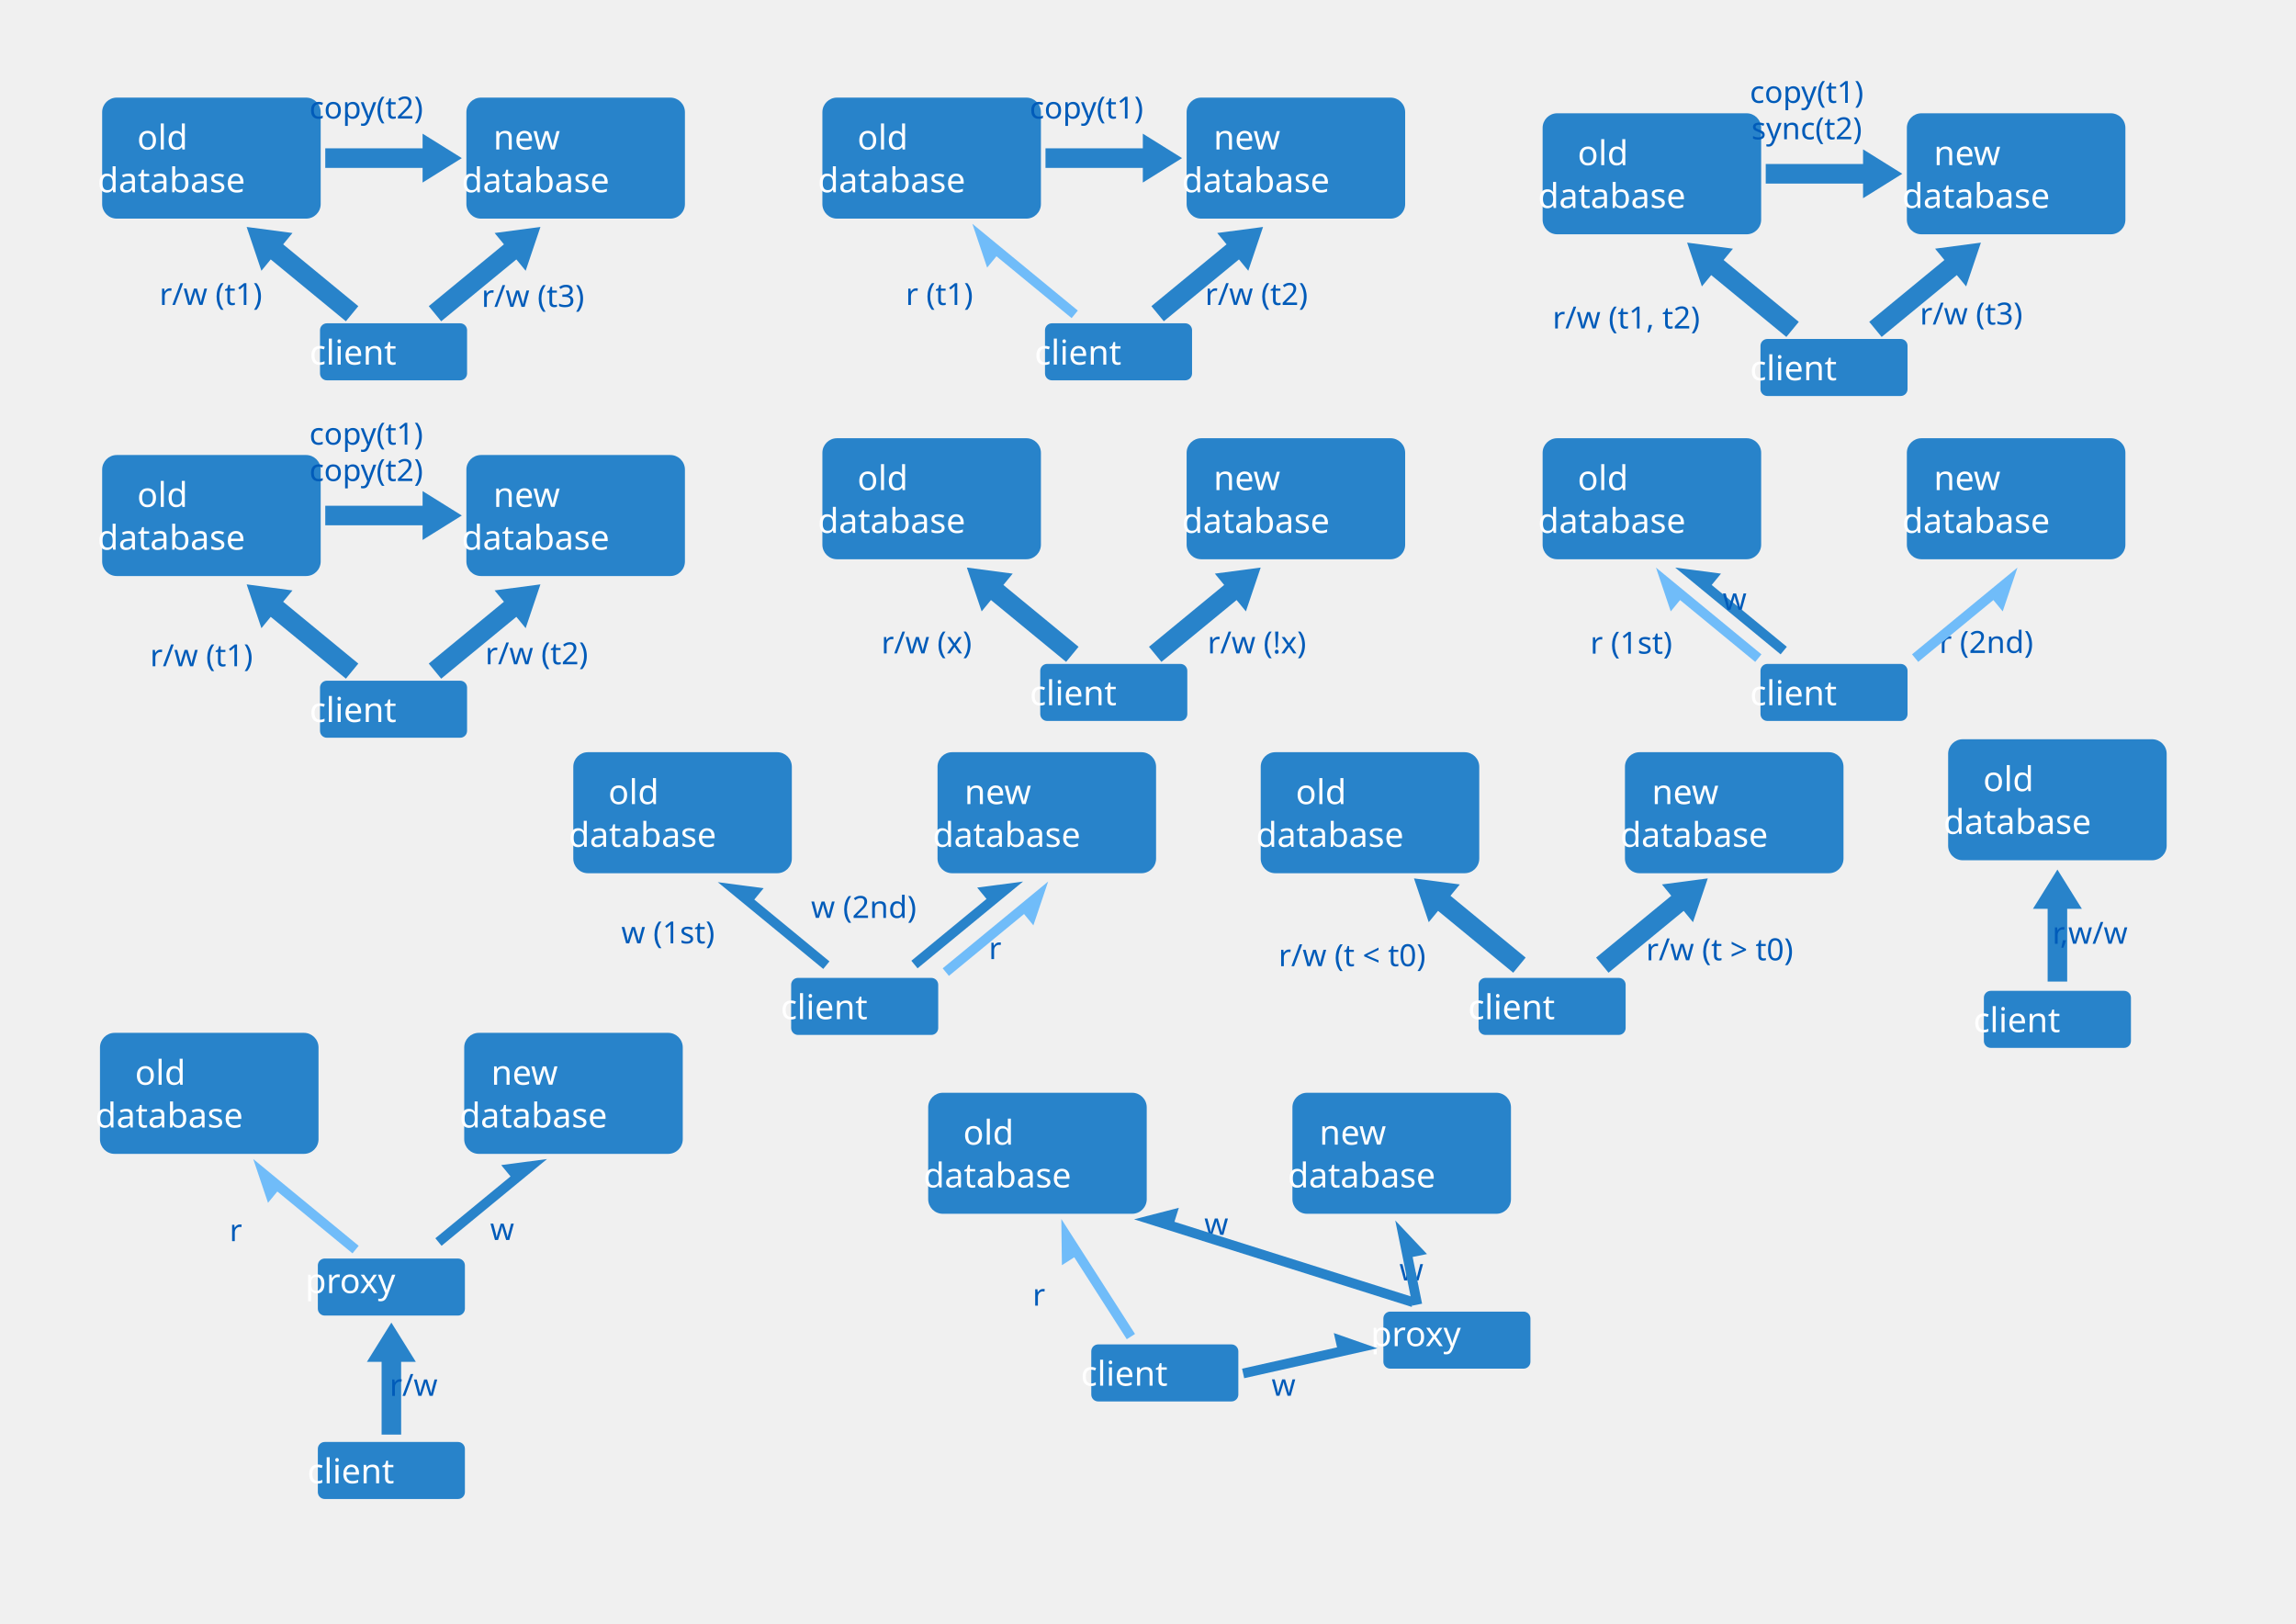
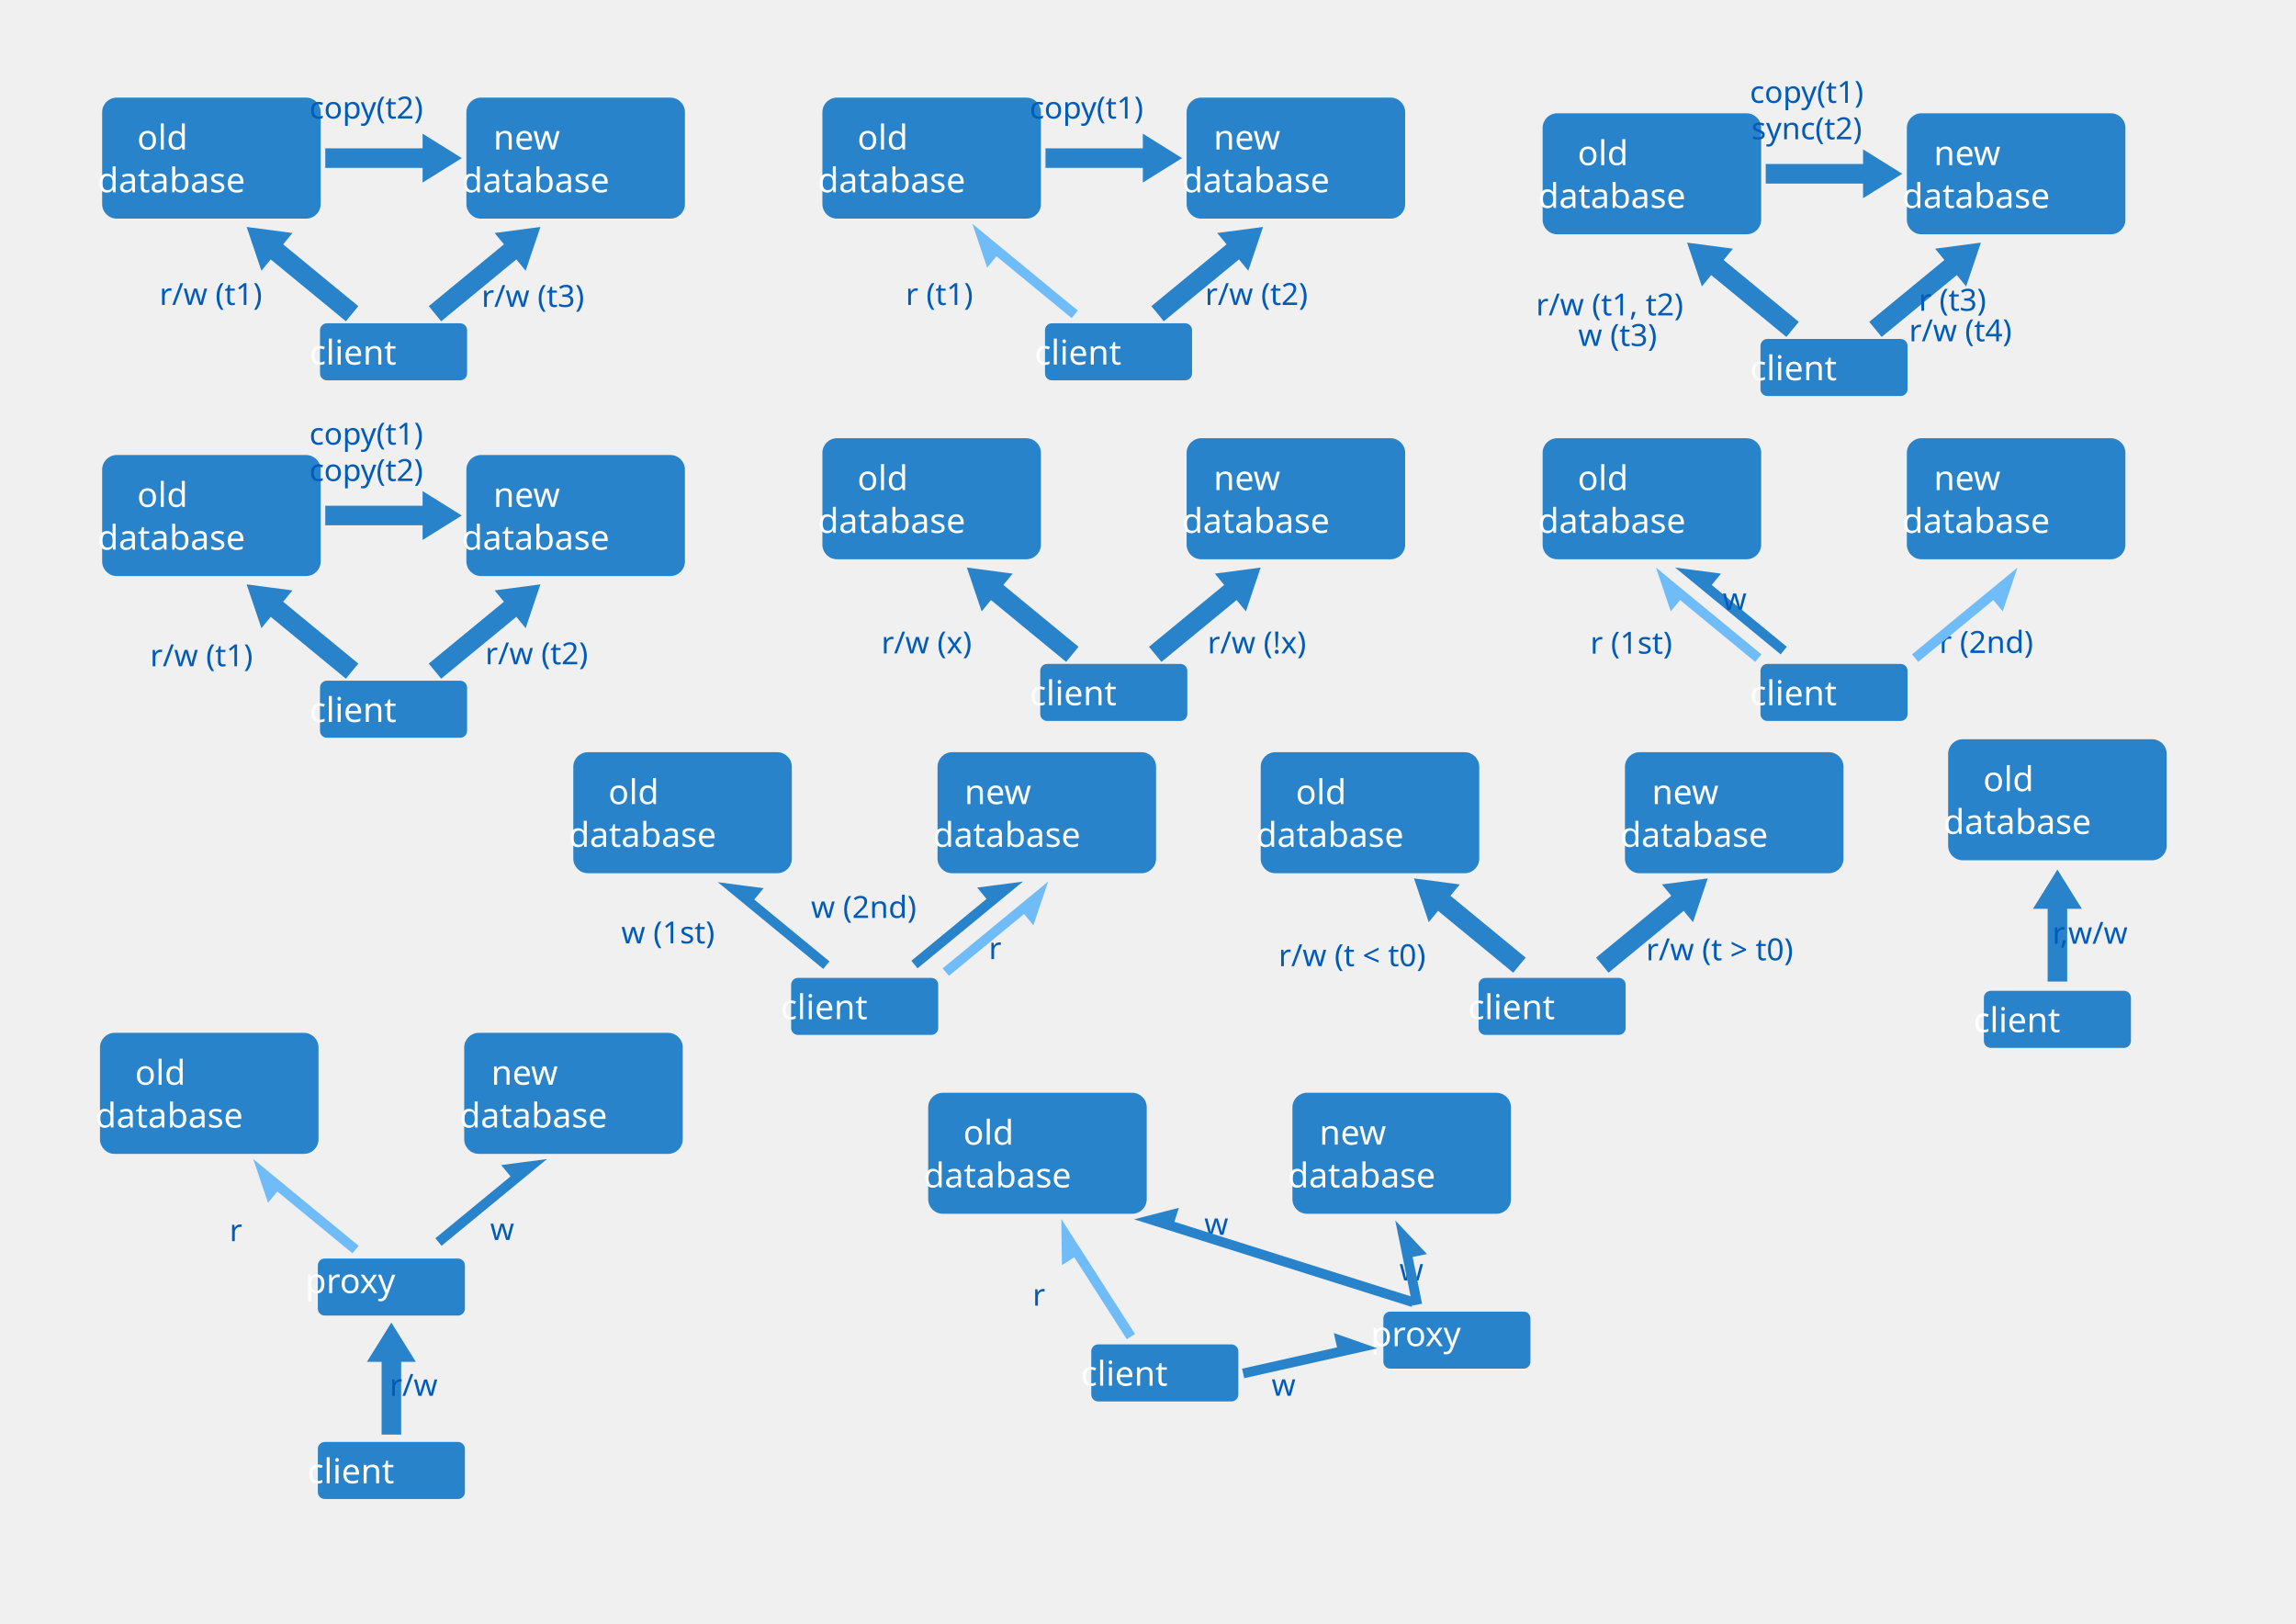
<svg xmlns="http://www.w3.org/2000/svg" width="1052.362" height="744.094" id="svg2" version="1.1">
  <defs id="defs4" />
  <g id="layer1" transform="translate(0,-308.2677)">
    <g id="g4498" transform="translate(24.53184,327.4639)">
      <g transform="matrix(0.560227,0,0,0.560227,-5.439779,-102.2418)" id="g3761">
        <rect style="fill:#2883ca;fill-opacity:1;stroke:none" id="rect2985" width="178.797" height="98.995" x="49.497" y="228.078" ry="11.948" />
        <text xml:space="preserve" style="font-size:28px;font-style:normal;font-variant:normal;font-weight:normal;font-stretch:normal;text-align:center;line-height:125%;letter-spacing:0px;word-spacing:0px;writing-mode:lr-tb;text-anchor:middle;fill:#ffffff;fill-opacity:1;stroke:none;font-family:Sans;-inkscape-font-specification:Sans" x="138.869" y="270.514" id="text3755">
          <tspan id="tspan3757" x="138.869" y="270.514">old</tspan>
          <tspan x="138.869" y="305.514" id="tspan3759">database</tspan>
        </text>
      </g>
      <g transform="matrix(0.560227,0,0,0.560227,161.5051,-102.2418)" id="g3767">
        <rect ry="11.948" y="228.078" x="49.497" height="98.995" width="178.797" id="rect3769" style="fill:#2883ca;fill-opacity:1;stroke:none" />
        <text id="text3771" y="270.514" x="138.869" style="font-size:28px;font-style:normal;font-variant:normal;font-weight:normal;font-stretch:normal;text-align:center;line-height:125%;letter-spacing:0px;word-spacing:0px;writing-mode:lr-tb;text-anchor:middle;fill:#ffffff;fill-opacity:1;stroke:none;font-family:Sans;-inkscape-font-specification:Sans" xml:space="preserve">
          <tspan y="270.514" x="138.869" id="tspan3773">new</tspan>
          <tspan id="tspan3775" y="305.514" x="138.869">database</tspan>
        </text>
      </g>
      <path id="path3777" d="m 124.55,48.781 44.611,0 0,-6.723 17.98,11.205 -17.98,11.205 0,-6.723 -44.611,0 z" style="fill:#2883ca;fill-opacity:1;stroke:none" />
      <g transform="matrix(0.560227,0,0,0.560227,78.03265,-11.55035)" id="g3876">
        <rect ry="5.631" y="250.809" x="78.738" height="46.655" width="120.316" id="rect3878" style="fill:#2883ca;fill-opacity:1;stroke:none" />
        <text id="text3880" y="284.575" x="138.465" style="font-size:28px;font-style:normal;font-variant:normal;font-weight:normal;font-stretch:normal;text-align:center;line-height:125%;letter-spacing:0px;word-spacing:0px;writing-mode:lr-tb;text-anchor:middle;fill:#ffffff;fill-opacity:1;stroke:none;font-family:Sans;-inkscape-font-specification:Sans" xml:space="preserve">
          <tspan id="tspan3882" y="284.575" x="138.465">client</tspan>
        </text>
      </g>
      <path style="fill:#2883ca;fill-opacity:1;stroke:none" d="m 134.008,128.036 -34.452,-28.341 -4.271,5.192 -6.768,-20.076 21.004,2.77 -4.271,5.192 34.452,28.341 z" id="path3884" />
      <path id="path3886" d="m 177.684,128.036 34.452,-28.341 4.271,5.192 6.768,-20.076 -21.004,2.77 4.271,5.192 -34.452,28.341 z" style="fill:#2883ca;fill-opacity:1;stroke:none" />
      <text xml:space="preserve" style="font-size:14px;font-style:normal;font-variant:normal;font-weight:normal;font-stretch:normal;text-align:center;line-height:125%;letter-spacing:0px;word-spacing:0px;writing-mode:lr-tb;text-anchor:middle;fill:#005bb9;fill-opacity:1;stroke:none;font-family:Sans;-inkscape-font-specification:Sans" x="84.83" y="120.556" id="text3888">
        <tspan id="tspan3890" x="84.83" y="120.556">r/w (t1)</tspan>
      </text>
      <text id="text3892" y="121.453" x="232.466" style="font-size:14px;font-style:normal;font-variant:normal;font-weight:normal;font-stretch:normal;text-align:center;line-height:125%;letter-spacing:0px;word-spacing:0px;writing-mode:lr-tb;text-anchor:middle;fill:#005bb9;fill-opacity:1;stroke:none;font-family:Sans;-inkscape-font-specification:Sans" xml:space="preserve">
        <tspan y="121.453" x="232.466" id="tspan3894">r/w (t3)</tspan>
      </text>
      <text id="text3896" y="35.131" x="156.065" style="font-size:14px;font-style:normal;font-variant:normal;font-weight:normal;font-stretch:normal;text-align:center;line-height:125%;letter-spacing:0px;word-spacing:0px;writing-mode:lr-tb;text-anchor:middle;fill:#005bb9;fill-opacity:1;stroke:none;font-family:Sans;-inkscape-font-specification:Sans" xml:space="preserve">
        <tspan y="35.131" x="156.065" id="tspan3898">copy(t2)</tspan>
      </text>
    </g>
    <g id="g4548" transform="translate(684.7653,155.7995)">
      <g id="g3926" transform="matrix(0.560227,0,0,0.560227,-5.439779,76.60418)">
        <rect ry="11.948" y="228.078" x="49.497" height="98.995" width="178.797" id="rect3928" style="fill:#2883ca;fill-opacity:1;stroke:none" />
        <text id="text3930" y="270.514" x="138.869" style="font-size:28px;font-style:normal;font-variant:normal;font-weight:normal;font-stretch:normal;text-align:center;line-height:125%;letter-spacing:0px;word-spacing:0px;writing-mode:lr-tb;text-anchor:middle;fill:#ffffff;fill-opacity:1;stroke:none;font-family:Sans;-inkscape-font-specification:Sans" xml:space="preserve">
          <tspan y="270.514" x="138.869" id="tspan3932">old</tspan>
          <tspan id="tspan3934" y="305.514" x="138.869">database</tspan>
        </text>
      </g>
      <g id="g3936" transform="matrix(0.560227,0,0,0.560227,161.5051,76.60418)">
        <rect style="fill:#2883ca;fill-opacity:1;stroke:none" id="rect3938" width="178.797" height="98.995" x="49.497" y="228.078" ry="11.948" />
        <text xml:space="preserve" style="font-size:28px;font-style:normal;font-variant:normal;font-weight:normal;font-stretch:normal;text-align:center;line-height:125%;letter-spacing:0px;word-spacing:0px;writing-mode:lr-tb;text-anchor:middle;fill:#ffffff;fill-opacity:1;stroke:none;font-family:Sans;-inkscape-font-specification:Sans" x="138.869" y="270.514" id="text3940">
          <tspan id="tspan3942" x="138.869" y="270.514">new</tspan>
          <tspan x="138.869" y="305.514" id="tspan3944">database</tspan>
        </text>
      </g>
      <path style="fill:#2883ca;fill-opacity:1;stroke:none" d="m 124.55,227.627 44.611,0 0,-6.723 17.98,11.205 -17.98,11.205 0,-6.723 -44.611,0 z" id="path3946" />
      <g id="g3948" transform="matrix(0.560227,0,0,0.560227,78.03265,167.2956)">
        <rect style="fill:#2883ca;fill-opacity:1;stroke:none" id="rect3950" width="120.316" height="46.655" x="78.738" y="250.809" ry="5.631" />
        <text xml:space="preserve" style="font-size:28px;font-style:normal;font-variant:normal;font-weight:normal;font-stretch:normal;text-align:center;line-height:125%;letter-spacing:0px;word-spacing:0px;writing-mode:lr-tb;text-anchor:middle;fill:#ffffff;fill-opacity:1;stroke:none;font-family:Sans;-inkscape-font-specification:Sans" x="138.465" y="284.575" id="text3952">
          <tspan x="138.465" y="284.575" id="tspan3954">client</tspan>
        </text>
      </g>
      <path id="path3956" d="m 134.008,306.882 -34.452,-28.341 -4.271,5.192 -6.768,-20.076 21.004,2.77 -4.271,5.192 34.452,28.341 z" style="fill:#2883ca;fill-opacity:1;stroke:none" />
      <path style="fill:#2883ca;fill-opacity:1;stroke:none" d="m 177.684,306.882 34.452,-28.341 4.271,5.192 6.768,-20.076 -21.004,2.77 4.271,5.192 -34.452,28.341 z" id="path3958" />
-       <text id="text3960" y="302.99" x="73.365" style="font-size:14px;font-style:normal;font-variant:normal;font-weight:normal;font-stretch:normal;text-align:center;line-height:125%;letter-spacing:0px;word-spacing:0px;writing-mode:lr-tb;text-anchor:middle;fill:#005bb9;fill-opacity:1;stroke:none;font-family:Sans;-inkscape-font-specification:Sans" xml:space="preserve">
-         <tspan y="302.99" x="73.365" id="tspan3962">r/w (t1, t2)</tspan>
-       </text>
-       <text xml:space="preserve" style="font-size:14px;font-style:normal;font-variant:normal;font-weight:normal;font-stretch:normal;text-align:center;line-height:125%;letter-spacing:0px;word-spacing:0px;writing-mode:lr-tb;text-anchor:middle;fill:#005bb9;fill-opacity:1;stroke:none;font-family:Sans;-inkscape-font-specification:Sans" x="231.48" y="301.196" id="text3964">
-         <tspan id="tspan3966" x="231.48" y="301.196">r/w (t3)</tspan>
+       <text id="text3960" y="297.022" x="69.387" style="font-size:14px;font-style:normal;font-variant:normal;font-weight:normal;font-stretch:normal;text-align:center;line-height:100%;letter-spacing:0px;word-spacing:0px;writing-mode:lr-tb;text-anchor:middle;fill:#005bb9;fill-opacity:1;stroke:none;font-family:Sans;-inkscape-font-specification:Sans" xml:space="preserve">
+         <tspan y="297.022" x="69.387" id="tspan3962">r/w (t1, t2)</tspan>
+         <tspan y="311.022" x="69.387" id="tspan3248">w (t3)</tspan>
+       </text>
+       <text xml:space="preserve" style="font-size:14px;font-style:normal;font-variant:normal;font-weight:normal;font-stretch:normal;text-align:center;line-height:100%;letter-spacing:0px;word-spacing:0px;writing-mode:lr-tb;text-anchor:middle;fill:#005bb9;fill-opacity:1;stroke:none;font-family:Sans;-inkscape-font-specification:Sans" x="226.52" y="294.885" id="text3964">
+         <tspan id="tspan3966" x="226.52" y="294.885">r (t3)</tspan>
+         <tspan x="226.52" y="308.885" id="tspan3250">r/w (t4)</tspan>
      </text>
      <text xml:space="preserve" style="font-size:14px;font-style:normal;font-variant:normal;font-weight:normal;font-stretch:normal;text-align:center;line-height:125%;letter-spacing:0px;word-spacing:0px;writing-mode:lr-tb;text-anchor:middle;fill:#005bb9;fill-opacity:1;stroke:none;font-family:Sans;-inkscape-font-specification:Sans" x="156.065" y="199.613" id="text3968">
        <tspan id="tspan3970" x="156.065" y="199.613">copy(t1)</tspan>
      </text>
      <text id="text3972" y="216.293" x="156.065" style="font-size:14px;font-style:normal;font-variant:normal;font-weight:normal;font-stretch:normal;text-align:center;line-height:125%;letter-spacing:0px;word-spacing:0px;writing-mode:lr-tb;text-anchor:middle;fill:#005bb9;fill-opacity:1;stroke:none;font-family:Sans;-inkscape-font-specification:Sans" xml:space="preserve">
        <tspan y="216.293" x="156.065" id="tspan3974">sync(t2)</tspan>
      </text>
    </g>
    <g id="g4575" transform="translate(-321.1135,312.4088)">
      <g transform="matrix(0.560227,0,0,0.560227,340.2056,76.60418)" id="g3976">
        <rect style="fill:#2883ca;fill-opacity:1;stroke:none" id="rect3978" width="178.797" height="98.995" x="49.497" y="228.078" ry="11.948" />
        <text xml:space="preserve" style="font-size:28px;font-style:normal;font-variant:normal;font-weight:normal;font-stretch:normal;text-align:center;line-height:125%;letter-spacing:0px;word-spacing:0px;writing-mode:lr-tb;text-anchor:middle;fill:#ffffff;fill-opacity:1;stroke:none;font-family:Sans;-inkscape-font-specification:Sans" x="138.869" y="270.514" id="text3980">
          <tspan id="tspan3982" x="138.869" y="270.514">old</tspan>
          <tspan x="138.869" y="305.514" id="tspan3984">database</tspan>
        </text>
      </g>
      <g transform="matrix(0.560227,0,0,0.560227,507.1504,76.60418)" id="g3986">
        <rect ry="11.948" y="228.078" x="49.497" height="98.995" width="178.797" id="rect3988" style="fill:#2883ca;fill-opacity:1;stroke:none" />
        <text id="text3990" y="270.514" x="138.869" style="font-size:28px;font-style:normal;font-variant:normal;font-weight:normal;font-stretch:normal;text-align:center;line-height:125%;letter-spacing:0px;word-spacing:0px;writing-mode:lr-tb;text-anchor:middle;fill:#ffffff;fill-opacity:1;stroke:none;font-family:Sans;-inkscape-font-specification:Sans" xml:space="preserve">
          <tspan y="270.514" x="138.869" id="tspan3992">new</tspan>
          <tspan id="tspan3994" y="305.514" x="138.869">database</tspan>
        </text>
      </g>
      <path id="path3996" d="m 470.195,227.627 44.611,0 0,-6.723 17.98,11.205 -17.98,11.205 0,-6.723 -44.611,0 z" style="fill:#2883ca;fill-opacity:1;stroke:none" />
      <g transform="matrix(0.560227,0,0,0.560227,423.678,167.2956)" id="g3998">
        <rect ry="5.631" y="250.809" x="78.738" height="46.655" width="120.316" id="rect4000" style="fill:#2883ca;fill-opacity:1;stroke:none" />
        <text id="text4002" y="284.575" x="138.465" style="font-size:28px;font-style:normal;font-variant:normal;font-weight:normal;font-stretch:normal;text-align:center;line-height:125%;letter-spacing:0px;word-spacing:0px;writing-mode:lr-tb;text-anchor:middle;fill:#ffffff;fill-opacity:1;stroke:none;font-family:Sans;-inkscape-font-specification:Sans" xml:space="preserve">
          <tspan id="tspan4004" y="284.575" x="138.465">client</tspan>
        </text>
      </g>
      <path style="fill:#2883ca;fill-opacity:1;stroke:none" d="m 479.653,306.882 -34.452,-28.341 -4.271,5.192 -6.768,-20.076 21.004,2.77 -4.271,5.192 34.452,28.341 z" id="path4006" />
      <path id="path4008" d="m 523.329,306.882 34.452,-28.341 4.271,5.192 6.768,-20.076 -21.004,2.77 4.271,5.192 -34.452,28.341 z" style="fill:#2883ca;fill-opacity:1;stroke:none" />
      <text xml:space="preserve" style="font-size:14px;font-style:normal;font-variant:normal;font-weight:normal;font-stretch:normal;text-align:center;line-height:125%;letter-spacing:0px;word-spacing:0px;writing-mode:lr-tb;text-anchor:middle;fill:#005bb9;fill-opacity:1;stroke:none;font-family:Sans;-inkscape-font-specification:Sans" x="426.187" y="301.196" id="text4010">
        <tspan id="tspan4012" x="426.187" y="301.196">r/w (t1)</tspan>
      </text>
      <text id="text4014" y="300.299" x="579.816" style="font-size:14px;font-style:normal;font-variant:normal;font-weight:normal;font-stretch:normal;text-align:center;line-height:125%;letter-spacing:0px;word-spacing:0px;writing-mode:lr-tb;text-anchor:middle;fill:#005bb9;fill-opacity:1;stroke:none;font-family:Sans;-inkscape-font-specification:Sans" xml:space="preserve">
        <tspan y="300.299" x="579.816" id="tspan4016">r/w (t2)</tspan>
      </text>
      <text id="text4018" y="199.613" x="501.71" style="font-size:14px;font-style:normal;font-variant:normal;font-weight:normal;font-stretch:normal;text-align:center;line-height:125%;letter-spacing:0px;word-spacing:0px;writing-mode:lr-tb;text-anchor:middle;fill:#005bb9;fill-opacity:1;stroke:none;font-family:Sans;-inkscape-font-specification:Sans" xml:space="preserve">
        <tspan y="199.613" x="501.71" id="tspan4020">copy(t1)</tspan>
      </text>
      <text xml:space="preserve" style="font-size:14px;font-style:normal;font-variant:normal;font-weight:normal;font-stretch:normal;text-align:center;line-height:125%;letter-spacing:0px;word-spacing:0px;writing-mode:lr-tb;text-anchor:middle;fill:#005bb9;fill-opacity:1;stroke:none;font-family:Sans;-inkscape-font-specification:Sans" x="501.71" y="216.293" id="text4022">
        <tspan id="tspan4024" x="501.71" y="216.293">copy(t2)</tspan>
      </text>
    </g>
    <g id="g4602" transform="translate(354.6485,126.7948)">
      <g transform="matrix(0.560227,0,0,0.560227,-5.439779,254.5235)" id="g4026">
        <rect style="fill:#2883ca;fill-opacity:1;stroke:none" id="rect4028" width="178.797" height="98.995" x="49.497" y="228.078" ry="11.948" />
        <text xml:space="preserve" style="font-size:28px;font-style:normal;font-variant:normal;font-weight:normal;font-stretch:normal;text-align:center;line-height:125%;letter-spacing:0px;word-spacing:0px;writing-mode:lr-tb;text-anchor:middle;fill:#ffffff;fill-opacity:1;stroke:none;font-family:Sans;-inkscape-font-specification:Sans" x="138.869" y="270.514" id="text4030">
          <tspan id="tspan4032" x="138.869" y="270.514">old</tspan>
          <tspan x="138.869" y="305.514" id="tspan4034">database</tspan>
        </text>
      </g>
      <g transform="matrix(0.560227,0,0,0.560227,161.5051,254.5235)" id="g4036">
        <rect ry="11.948" y="228.078" x="49.497" height="98.995" width="178.797" id="rect4038" style="fill:#2883ca;fill-opacity:1;stroke:none" />
        <text id="text4040" y="270.514" x="138.869" style="font-size:28px;font-style:normal;font-variant:normal;font-weight:normal;font-stretch:normal;text-align:center;line-height:125%;letter-spacing:0px;word-spacing:0px;writing-mode:lr-tb;text-anchor:middle;fill:#ffffff;fill-opacity:1;stroke:none;font-family:Sans;-inkscape-font-specification:Sans" xml:space="preserve">
          <tspan y="270.514" x="138.869" id="tspan4042">new</tspan>
          <tspan id="tspan4044" y="305.514" x="138.869">database</tspan>
        </text>
      </g>
      <g transform="matrix(0.560227,0,0,0.560227,78.03265,345.2149)" id="g4048">
        <rect ry="5.631" y="250.809" x="78.738" height="46.655" width="120.316" id="rect4050" style="fill:#2883ca;fill-opacity:1;stroke:none" />
        <text id="text4052" y="284.575" x="138.465" style="font-size:28px;font-style:normal;font-variant:normal;font-weight:normal;font-stretch:normal;text-align:center;line-height:125%;letter-spacing:0px;word-spacing:0px;writing-mode:lr-tb;text-anchor:middle;fill:#ffffff;fill-opacity:1;stroke:none;font-family:Sans;-inkscape-font-specification:Sans" xml:space="preserve">
          <tspan id="tspan4054" y="284.575" x="138.465">client</tspan>
        </text>
      </g>
      <path style="fill:#2883ca;fill-opacity:1;stroke:none" d="m 134.008,484.802 -34.452,-28.341 -4.271,5.192 -6.768,-20.076 21.004,2.77 -4.271,5.192 34.452,28.341 z" id="path4056" />
      <path id="path4058" d="m 177.684,484.802 34.452,-28.341 4.271,5.192 6.768,-20.076 -21.004,2.77 4.271,5.192 -34.452,28.341 z" style="fill:#2883ca;fill-opacity:1;stroke:none" />
      <text xml:space="preserve" style="font-size:14px;font-style:normal;font-variant:normal;font-weight:normal;font-stretch:normal;text-align:center;line-height:125%;letter-spacing:0px;word-spacing:0px;writing-mode:lr-tb;text-anchor:middle;fill:#005bb9;fill-opacity:1;stroke:none;font-family:Sans;-inkscape-font-specification:Sans" x="82.77" y="480.91" id="text4060">
        <tspan id="tspan4062" x="82.77" y="480.91">r/w (x)</tspan>
      </text>
      <text id="text4064" y="480.91" x="234.171" style="font-size:14px;font-style:normal;font-variant:normal;font-weight:normal;font-stretch:normal;text-align:center;line-height:125%;letter-spacing:0px;word-spacing:0px;writing-mode:lr-tb;text-anchor:middle;fill:#005bb9;fill-opacity:1;stroke:none;font-family:Sans;-inkscape-font-specification:Sans" xml:space="preserve">
        <tspan y="480.91" x="234.171" id="tspan4066">r/w (!x)</tspan>
      </text>
    </g>
    <g id="g4523" transform="translate(14.05175,327.4639)">
      <g transform="matrix(0.560227,0,0,0.560227,335.157,-102.2418)" id="g3800">
        <rect ry="11.948" y="228.078" x="49.497" height="98.995" width="178.797" id="rect3802" style="fill:#2883ca;fill-opacity:1;stroke:none" />
        <text id="text3804" y="270.514" x="138.869" style="font-size:28px;font-style:normal;font-variant:normal;font-weight:normal;font-stretch:normal;text-align:center;line-height:125%;letter-spacing:0px;word-spacing:0px;writing-mode:lr-tb;text-anchor:middle;fill:#ffffff;fill-opacity:1;stroke:none;font-family:Sans;-inkscape-font-specification:Sans" xml:space="preserve">
          <tspan y="270.514" x="138.869" id="tspan3806">old</tspan>
          <tspan id="tspan3808" y="305.514" x="138.869">database</tspan>
        </text>
      </g>
      <g id="g3810" transform="matrix(0.560227,0,0,0.560227,502.1018,-102.2418)">
        <rect style="fill:#2883ca;fill-opacity:1;stroke:none" id="rect3812" width="178.797" height="98.995" x="49.497" y="228.078" ry="11.948" />
        <text xml:space="preserve" style="font-size:28px;font-style:normal;font-variant:normal;font-weight:normal;font-stretch:normal;text-align:center;line-height:125%;letter-spacing:0px;word-spacing:0px;writing-mode:lr-tb;text-anchor:middle;fill:#ffffff;fill-opacity:1;stroke:none;font-family:Sans;-inkscape-font-specification:Sans" x="138.869" y="270.514" id="text3814">
          <tspan id="tspan3816" x="138.869" y="270.514">new</tspan>
          <tspan x="138.869" y="305.514" id="tspan3818">database</tspan>
        </text>
      </g>
      <path style="fill:#2883ca;fill-opacity:1;stroke:none" d="m 465.147,48.781 44.611,0 0,-6.723 17.98,11.205 -17.98,11.205 0,-6.723 -44.611,0 z" id="path3820" />
      <g id="g3839" transform="matrix(0.560227,0,0,0.560227,420.81,-11.55036)">
        <rect style="fill:#2883ca;fill-opacity:1;stroke:none" id="rect3841" width="120.316" height="46.655" x="78.738" y="250.809" ry="5.631" />
        <text xml:space="preserve" style="font-size:28px;font-style:normal;font-variant:normal;font-weight:normal;font-stretch:normal;text-align:center;line-height:125%;letter-spacing:0px;word-spacing:0px;writing-mode:lr-tb;text-anchor:middle;fill:#ffffff;fill-opacity:1;stroke:none;font-family:Sans;-inkscape-font-specification:Sans" x="138.465" y="284.575" id="text3843">
          <tspan x="138.465" y="284.575" id="tspan3847">client</tspan>
        </text>
      </g>
      <path style="fill:#2883ca;fill-opacity:1;stroke:none" d="m 519.371,128.036 34.452,-28.341 4.271,5.192 6.768,-20.076 -21.004,2.77 4.271,5.192 -34.452,28.341 z" id="path3853" />
      <text xml:space="preserve" style="font-size:14px;font-style:normal;font-variant:normal;font-weight:normal;font-stretch:normal;text-align:center;line-height:125%;letter-spacing:0px;word-spacing:0px;writing-mode:lr-tb;text-anchor:middle;fill:#005bb9;fill-opacity:1;stroke:none;font-family:Sans;-inkscape-font-specification:Sans" x="496.661" y="35.131" id="text3822">
        <tspan id="tspan3824" x="496.661" y="35.131">copy(t1)</tspan>
      </text>
      <text id="text3855" y="120.556" x="429.234" style="font-size:14px;font-style:normal;font-variant:normal;font-weight:normal;font-stretch:normal;text-align:center;line-height:125%;letter-spacing:0px;word-spacing:0px;writing-mode:lr-tb;text-anchor:middle;fill:#005bb9;fill-opacity:1;stroke:none;font-family:Sans;-inkscape-font-specification:Sans" xml:space="preserve">
        <tspan y="120.556" x="429.234" id="tspan3857">r (t1)</tspan>
      </text>
      <text xml:space="preserve" style="font-size:14px;font-style:normal;font-variant:normal;font-weight:normal;font-stretch:normal;text-align:center;line-height:125%;letter-spacing:0px;word-spacing:0px;writing-mode:lr-tb;text-anchor:middle;fill:#005bb9;fill-opacity:1;stroke:none;font-family:Sans;-inkscape-font-specification:Sans" x="574.582" y="120.556" id="text3859">
        <tspan id="tspan3861" x="574.582" y="120.556">r/w (t2)</tspan>
      </text>
      <path style="fill:#70bcf9;fill-opacity:1;stroke:none" d="m 477.118,126.589 -34.452,-28.341 -4.271,5.192 -6.768,-20.076 48.338,39.764 z" id="path4128" />
    </g>
    <g id="g4624" transform="translate(329.8533,126.7948)">
      <g id="g4078" transform="matrix(0.560227,0,0,0.560227,349.4722,254.5235)">
        <rect ry="11.948" y="228.078" x="49.497" height="98.995" width="178.797" id="rect4080" style="fill:#2883ca;fill-opacity:1;stroke:none" />
        <text id="text4082" y="270.514" x="138.869" style="font-size:28px;font-style:normal;font-variant:normal;font-weight:normal;font-stretch:normal;text-align:center;line-height:125%;letter-spacing:0px;word-spacing:0px;writing-mode:lr-tb;text-anchor:middle;fill:#ffffff;fill-opacity:1;stroke:none;font-family:Sans;-inkscape-font-specification:Sans" xml:space="preserve">
          <tspan y="270.514" x="138.869" id="tspan4084">old</tspan>
          <tspan id="tspan4086" y="305.514" x="138.869">database</tspan>
        </text>
      </g>
      <g id="g4088" transform="matrix(0.560227,0,0,0.560227,516.417,254.5235)">
        <rect style="fill:#2883ca;fill-opacity:1;stroke:none" id="rect4090" width="178.797" height="98.995" x="49.497" y="228.078" ry="11.948" />
        <text xml:space="preserve" style="font-size:28px;font-style:normal;font-variant:normal;font-weight:normal;font-stretch:normal;text-align:center;line-height:125%;letter-spacing:0px;word-spacing:0px;writing-mode:lr-tb;text-anchor:middle;fill:#ffffff;fill-opacity:1;stroke:none;font-family:Sans;-inkscape-font-specification:Sans" x="138.869" y="270.514" id="text4092">
          <tspan id="tspan4094" x="138.869" y="270.514">new</tspan>
          <tspan x="138.869" y="305.514" id="tspan4096">database</tspan>
        </text>
      </g>
      <g id="g4098" transform="matrix(0.560227,0,0,0.560227,432.9446,345.2149)">
        <rect style="fill:#2883ca;fill-opacity:1;stroke:none" id="rect4100" width="120.316" height="46.655" x="78.738" y="250.809" ry="5.631" />
        <text xml:space="preserve" style="font-size:28px;font-style:normal;font-variant:normal;font-weight:normal;font-stretch:normal;text-align:center;line-height:125%;letter-spacing:0px;word-spacing:0px;writing-mode:lr-tb;text-anchor:middle;fill:#ffffff;fill-opacity:1;stroke:none;font-family:Sans;-inkscape-font-specification:Sans" x="138.465" y="284.575" id="text4102">
          <tspan x="138.465" y="284.575" id="tspan4104">client</tspan>
        </text>
      </g>
      <text id="text4110" y="481.019" x="430.571" style="font-size:14px;font-style:normal;font-variant:normal;font-weight:normal;font-stretch:normal;text-align:center;line-height:125%;letter-spacing:0px;word-spacing:0px;writing-mode:lr-tb;text-anchor:middle;fill:#005bb9;fill-opacity:1;stroke:none;font-family:Sans;-inkscape-font-specification:Sans" xml:space="preserve">
        <tspan y="481.019" x="430.571" id="tspan4112">r (1st)</tspan>
      </text>
      <text xml:space="preserve" style="font-size:14px;font-style:normal;font-variant:normal;font-weight:normal;font-stretch:normal;text-align:center;line-height:125%;letter-spacing:0px;word-spacing:0px;writing-mode:lr-tb;text-anchor:middle;fill:#005bb9;fill-opacity:1;stroke:none;font-family:Sans;-inkscape-font-specification:Sans" x="593.27" y="480.701" id="text4114">
        <tspan id="tspan4116" x="593.27" y="480.701">r (2nd)</tspan>
      </text>
      <path id="path4120" d="m 474.648,484.802 -34.452,-28.341 -4.271,5.192 -6.768,-20.076 48.338,39.764 z" style="fill:#70bcf9;fill-opacity:1;stroke:none" />
      <path style="fill:#2883ca;fill-opacity:1;stroke:none" d="m 437.953,441.576 21.004,2.77 -4.271,5.192 34.452,28.341 -2.847,3.461 z" id="path4126" />
      <path style="fill:#70bcf9;fill-opacity:1;stroke:none" d="m 549.357,484.802 34.452,-28.341 4.271,5.192 6.768,-20.076 -48.338,39.764 z" id="path4130" />
      <text xml:space="preserve" style="font-size:14px;font-style:normal;font-variant:normal;font-weight:normal;font-stretch:normal;text-align:center;line-height:125%;letter-spacing:0px;word-spacing:0px;writing-mode:lr-tb;text-anchor:middle;fill:#005bb9;fill-opacity:1;stroke:none;font-family:Sans;-inkscape-font-specification:Sans" x="477.938" y="460.938" id="text4132">
        <tspan id="tspan4134" x="477.938" y="460.938">w</tspan>
      </text>
    </g>
    <g id="g4671" transform="translate(234.5342,108.3062)">
      <g transform="matrix(0.560227,0,0,0.560227,0.5046464,416.8966)" id="g4155">
        <rect style="fill:#2883ca;fill-opacity:1;stroke:none" id="rect4157" width="178.797" height="98.995" x="49.497" y="228.078" ry="11.948" />
        <text xml:space="preserve" style="font-size:28px;font-style:normal;font-variant:normal;font-weight:normal;font-stretch:normal;text-align:center;line-height:125%;letter-spacing:0px;word-spacing:0px;writing-mode:lr-tb;text-anchor:middle;fill:#ffffff;fill-opacity:1;stroke:none;font-family:Sans;-inkscape-font-specification:Sans" x="138.869" y="270.514" id="text4159">
          <tspan id="tspan4161" x="138.869" y="270.514">old</tspan>
          <tspan x="138.869" y="305.514" id="tspan4163">database</tspan>
        </text>
      </g>
      <g transform="matrix(0.560227,0,0,0.560227,167.4495,416.8966)" id="g4165">
        <rect ry="11.948" y="228.078" x="49.497" height="98.995" width="178.797" id="rect4167" style="fill:#2883ca;fill-opacity:1;stroke:none" />
        <text id="text4169" y="270.514" x="138.869" style="font-size:28px;font-style:normal;font-variant:normal;font-weight:normal;font-stretch:normal;text-align:center;line-height:125%;letter-spacing:0px;word-spacing:0px;writing-mode:lr-tb;text-anchor:middle;fill:#ffffff;fill-opacity:1;stroke:none;font-family:Sans;-inkscape-font-specification:Sans" xml:space="preserve">
          <tspan y="270.514" x="138.869" id="tspan4171">new</tspan>
          <tspan id="tspan4173" y="305.514" x="138.869">database</tspan>
        </text>
      </g>
      <g transform="matrix(0.560227,0,0,0.560227,83.97708,507.588)" id="g4175">
        <rect ry="5.631" y="250.809" x="78.738" height="46.655" width="120.316" id="rect4177" style="fill:#2883ca;fill-opacity:1;stroke:none" />
        <text id="text4179" y="284.575" x="138.465" style="font-size:28px;font-style:normal;font-variant:normal;font-weight:normal;font-stretch:normal;text-align:center;line-height:125%;letter-spacing:0px;word-spacing:0px;writing-mode:lr-tb;text-anchor:middle;fill:#ffffff;fill-opacity:1;stroke:none;font-family:Sans;-inkscape-font-specification:Sans" xml:space="preserve">
          <tspan id="tspan4181" y="284.575" x="138.465">client</tspan>
        </text>
      </g>
      <text id="text4187" y="639.486" x="234.302" style="font-size:14px;font-style:normal;font-variant:normal;font-weight:normal;font-stretch:normal;text-align:center;line-height:125%;letter-spacing:0px;word-spacing:0px;writing-mode:lr-tb;text-anchor:middle;fill:#005bb9;fill-opacity:1;stroke:none;font-family:Sans;-inkscape-font-specification:Sans" xml:space="preserve">
        <tspan y="639.486" x="234.302" id="tspan4189">r</tspan>
      </text>
      <path id="path4193" d="m 94.462,604.233 21.004,2.77 -4.271,5.192 34.452,28.341 -2.847,3.461 z" style="fill:#2883ca;fill-opacity:1;stroke:none" />
      <path id="path4195" d="m 200.39,647.175 34.452,-28.341 4.271,5.192 6.768,-20.076 -48.338,39.764 z" style="fill:#70bcf9;fill-opacity:1;stroke:none" />
      <text id="text4197" y="632.281" x="84.38" style="font-size:14px;font-style:normal;font-variant:normal;font-weight:normal;font-stretch:normal;text-align:center;line-height:125%;letter-spacing:0px;word-spacing:0px;writing-mode:lr-tb;text-anchor:middle;fill:#005bb9;fill-opacity:1;stroke:none;font-family:Sans;-inkscape-font-specification:Sans" xml:space="preserve">
        <tspan y="632.281" x="84.38" id="tspan4199">w (1st)</tspan>
      </text>
      <path style="fill:#2883ca;fill-opacity:1;stroke:none" d="m 234.364,603.949 -21.004,2.77 4.271,5.192 -34.452,28.341 2.847,3.461 z" id="path4201" />
      <text xml:space="preserve" style="font-size:14px;font-style:normal;font-variant:normal;font-weight:normal;font-stretch:normal;text-align:center;line-height:125%;letter-spacing:0px;word-spacing:0px;writing-mode:lr-tb;text-anchor:middle;fill:#005bb9;fill-opacity:1;stroke:none;font-family:Sans;-inkscape-font-specification:Sans" x="174.089" y="620.619" id="text4203">
        <tspan id="tspan4205" x="174.089" y="620.619">w (2nd)</tspan>
      </text>
    </g>
    <g id="g4649" transform="translate(197.9518,108.3062)">
      <g id="g4207" transform="matrix(0.560227,0,0,0.560227,352.1635,416.8966)">
        <rect ry="11.948" y="228.078" x="49.497" height="98.995" width="178.797" id="rect4209" style="fill:#2883ca;fill-opacity:1;stroke:none" />
        <text id="text4211" y="270.514" x="138.869" style="font-size:28px;font-style:normal;font-variant:normal;font-weight:normal;font-stretch:normal;text-align:center;line-height:125%;letter-spacing:0px;word-spacing:0px;writing-mode:lr-tb;text-anchor:middle;fill:#ffffff;fill-opacity:1;stroke:none;font-family:Sans;-inkscape-font-specification:Sans" xml:space="preserve">
          <tspan y="270.514" x="138.869" id="tspan4213">old</tspan>
          <tspan id="tspan4215" y="305.514" x="138.869">database</tspan>
        </text>
      </g>
      <g id="g4217" transform="matrix(0.560227,0,0,0.560227,519.1083,416.8966)">
        <rect style="fill:#2883ca;fill-opacity:1;stroke:none" id="rect4219" width="178.797" height="98.995" x="49.497" y="228.078" ry="11.948" />
        <text xml:space="preserve" style="font-size:28px;font-style:normal;font-variant:normal;font-weight:normal;font-stretch:normal;text-align:center;line-height:125%;letter-spacing:0px;word-spacing:0px;writing-mode:lr-tb;text-anchor:middle;fill:#ffffff;fill-opacity:1;stroke:none;font-family:Sans;-inkscape-font-specification:Sans" x="138.869" y="270.514" id="text4221">
          <tspan id="tspan4223" x="138.869" y="270.514">new</tspan>
          <tspan x="138.869" y="305.514" id="tspan4225">database</tspan>
        </text>
      </g>
      <g id="g4227" transform="matrix(0.560227,0,0,0.560227,435.6359,507.588)">
        <rect style="fill:#2883ca;fill-opacity:1;stroke:none" id="rect4229" width="120.316" height="46.655" x="78.738" y="250.809" ry="5.631" />
        <text xml:space="preserve" style="font-size:28px;font-style:normal;font-variant:normal;font-weight:normal;font-stretch:normal;text-align:center;line-height:125%;letter-spacing:0px;word-spacing:0px;writing-mode:lr-tb;text-anchor:middle;fill:#ffffff;fill-opacity:1;stroke:none;font-family:Sans;-inkscape-font-specification:Sans" x="138.465" y="284.575" id="text4231">
          <tspan x="138.465" y="284.575" id="tspan4233">client</tspan>
        </text>
      </g>
      <path style="fill:#2883ca;fill-opacity:1;stroke:none" d="m 495.628,645.727 -34.452,-28.341 -4.271,5.192 -6.768,-20.076 21.004,2.77 -4.271,5.192 34.452,28.341 z" id="path4056-6" />
      <path id="path4058-4" d="m 539.305,645.727 34.452,-28.341 4.271,5.192 6.768,-20.076 -21.004,2.77 4.271,5.192 -34.452,28.341 z" style="fill:#2883ca;fill-opacity:1;stroke:none" />
      <text xml:space="preserve" style="font-size:14px;font-style:normal;font-variant:normal;font-weight:normal;font-stretch:normal;text-align:center;line-height:125%;letter-spacing:0px;word-spacing:0px;writing-mode:lr-tb;text-anchor:middle;fill:#005bb9;fill-opacity:1;stroke:none;font-family:Sans;-inkscape-font-specification:Sans" x="434.522" y="642.733" id="text4060-8">
        <tspan id="tspan4062-5" x="434.522" y="642.733">r/w (t &lt; t0)</tspan>
      </text>
      <text id="text4064-1" y="640.041" x="602.968" style="font-size:14px;font-style:normal;font-variant:normal;font-weight:normal;font-stretch:normal;text-align:center;line-height:125%;letter-spacing:0px;word-spacing:0px;writing-mode:lr-tb;text-anchor:middle;fill:#005bb9;fill-opacity:1;stroke:none;font-family:Sans;-inkscape-font-specification:Sans" xml:space="preserve">
        <tspan y="640.041" x="602.968" id="tspan4066-9">r/w (t &gt; t0)</tspan>
      </text>
    </g>
    <g id="g4696" transform="translate(847.3072,-63.86633)">
      <g id="g4346" transform="matrix(0.560227,0,0,0.560227,17.88453,583.134)">
        <rect ry="11.948" y="228.078" x="49.497" height="98.995" width="178.797" id="rect4348" style="fill:#2883ca;fill-opacity:1;stroke:none" />
        <text id="text4350" y="270.514" x="138.869" style="font-size:28px;font-style:normal;font-variant:normal;font-weight:normal;font-stretch:normal;text-align:center;line-height:125%;letter-spacing:0px;word-spacing:0px;writing-mode:lr-tb;text-anchor:middle;fill:#ffffff;fill-opacity:1;stroke:none;font-family:Sans;-inkscape-font-specification:Sans" xml:space="preserve">
          <tspan y="270.514" x="138.869" id="tspan4352">old</tspan>
          <tspan id="tspan4354" y="305.514" x="138.869">database</tspan>
        </text>
      </g>
      <path style="fill:#2883ca;fill-opacity:1;stroke:none" d="m 91.216,821.949 0,-33.343 -6.723,0 11.205,-17.98 11.205,17.98 -6.723,0 0,33.343 z" id="path4356" />
      <g id="g4358" transform="matrix(0.560227,0,0,0.560227,17.88453,685.6955)">
        <rect style="fill:#2883ca;fill-opacity:1;stroke:none" id="rect4360" width="120.316" height="46.655" x="78.738" y="250.809" ry="5.631" />
        <text xml:space="preserve" style="font-size:28px;font-style:normal;font-variant:normal;font-weight:normal;font-stretch:normal;text-align:center;line-height:125%;letter-spacing:0px;word-spacing:0px;writing-mode:lr-tb;text-anchor:middle;fill:#ffffff;fill-opacity:1;stroke:none;font-family:Sans;-inkscape-font-specification:Sans" x="138.465" y="284.575" id="text4362">
          <tspan x="138.465" y="284.575" id="tspan4364">client</tspan>
        </text>
      </g>
      <text id="text4366" y="804.641" x="123.37" style="font-size:14px;font-style:normal;font-variant:normal;font-weight:normal;font-stretch:normal;text-align:center;line-height:125%;letter-spacing:0px;word-spacing:0px;writing-mode:lr-tb;text-anchor:middle;fill:#005bb9;fill-opacity:1;stroke:none;font-family:Sans;-inkscape-font-specification:Sans" xml:space="preserve">
        <tspan y="804.641" x="123.37" id="tspan4368">r,w/w</tspan>
      </text>
    </g>
    <g id="g4710" transform="translate(-334.0661,67.8994)">
      <g transform="matrix(0.560227,0,0,0.560227,352.1635,585.9151)" id="g4370">
        <rect style="fill:#2883ca;fill-opacity:1;stroke:none" id="rect4372" width="178.797" height="98.995" x="49.497" y="228.078" ry="11.948" />
        <text xml:space="preserve" style="font-size:28px;font-style:normal;font-variant:normal;font-weight:normal;font-stretch:normal;text-align:center;line-height:125%;letter-spacing:0px;word-spacing:0px;writing-mode:lr-tb;text-anchor:middle;fill:#ffffff;fill-opacity:1;stroke:none;font-family:Sans;-inkscape-font-specification:Sans" x="138.869" y="270.514" id="text4374">
          <tspan id="tspan4376" x="138.869" y="270.514">old</tspan>
          <tspan x="138.869" y="305.514" id="tspan4378">database</tspan>
        </text>
      </g>
      <g transform="matrix(0.560227,0,0,0.560227,519.1083,585.9151)" id="g4380">
        <rect ry="11.948" y="228.078" x="49.497" height="98.995" width="178.797" id="rect4382" style="fill:#2883ca;fill-opacity:1;stroke:none" />
        <text id="text4384" y="270.514" x="138.869" style="font-size:28px;font-style:normal;font-variant:normal;font-weight:normal;font-stretch:normal;text-align:center;line-height:125%;letter-spacing:0px;word-spacing:0px;writing-mode:lr-tb;text-anchor:middle;fill:#ffffff;fill-opacity:1;stroke:none;font-family:Sans;-inkscape-font-specification:Sans" xml:space="preserve">
          <tspan y="270.514" x="138.869" id="tspan4386">new</tspan>
          <tspan id="tspan4388" y="305.514" x="138.869">database</tspan>
        </text>
      </g>
      <g transform="matrix(0.560227,0,0,0.560227,435.6359,676.6065)" id="g4390">
        <rect ry="5.631" y="250.809" x="78.738" height="46.655" width="120.316" id="rect4392" style="fill:#2883ca;fill-opacity:1;stroke:none" />
        <text id="text4394" y="279.065" x="138.041" style="font-size:28px;font-style:normal;font-variant:normal;font-weight:normal;font-stretch:normal;text-align:center;line-height:125%;letter-spacing:0px;word-spacing:0px;writing-mode:lr-tb;text-anchor:middle;fill:#ffffff;fill-opacity:1;stroke:none;font-family:Sans;-inkscape-font-specification:Sans" xml:space="preserve">
          <tspan id="tspan4396" y="279.065" x="138.041">proxy</tspan>
        </text>
      </g>
      <path id="path4398" d="m 495.628,814.746 -34.452,-28.341 -4.271,5.192 -6.768,-20.076 48.338,39.764 z" style="fill:#70bcf9;fill-opacity:1;stroke:none" />
      <path style="fill:#2883ca;fill-opacity:1;stroke:none" d="m 584.795,771.521 -21.004,2.77 4.271,5.192 -34.452,28.341 2.847,3.461 z" id="path4400" />
      <text id="text4402" y="809.151" x="454.891" style="font-size:14px;font-style:normal;font-variant:normal;font-weight:normal;font-stretch:normal;text-align:center;line-height:125%;letter-spacing:0px;word-spacing:0px;writing-mode:lr-tb;text-anchor:middle;fill:#005bb9;fill-opacity:1;stroke:none;font-family:Sans;-inkscape-font-specification:Sans" xml:space="preserve">
        <tspan y="809.151" x="454.891" id="tspan4404">r</tspan>
      </text>
      <text xml:space="preserve" style="font-size:14px;font-style:normal;font-variant:normal;font-weight:normal;font-stretch:normal;text-align:center;line-height:125%;letter-spacing:0px;word-spacing:0px;writing-mode:lr-tb;text-anchor:middle;fill:#005bb9;fill-opacity:1;stroke:none;font-family:Sans;-inkscape-font-specification:Sans" x="576.965" y="808.627" id="text4406">
        <tspan id="tspan4408" x="576.965" y="808.627">w</tspan>
      </text>
      <path id="path4410" d="m 508.967,897.791 0,-33.343 -6.723,0 11.205,-17.98 11.205,17.98 -6.723,0 0,33.343 z" style="fill:#2883ca;fill-opacity:1;stroke:none" />
      <g transform="matrix(0.560227,0,0,0.560227,435.6359,760.6704)" id="g4412">
        <rect ry="5.631" y="250.809" x="78.738" height="46.655" width="120.316" id="rect4414" style="fill:#2883ca;fill-opacity:1;stroke:none" />
        <text id="text4416" y="284.575" x="138.465" style="font-size:28px;font-style:normal;font-variant:normal;font-weight:normal;font-stretch:normal;text-align:center;line-height:125%;letter-spacing:0px;word-spacing:0px;writing-mode:lr-tb;text-anchor:middle;fill:#ffffff;fill-opacity:1;stroke:none;font-family:Sans;-inkscape-font-specification:Sans" xml:space="preserve">
          <tspan id="tspan4418" y="284.575" x="138.465">client</tspan>
        </text>
      </g>
      <text xml:space="preserve" style="font-size:14px;font-style:normal;font-variant:normal;font-weight:normal;font-stretch:normal;text-align:center;line-height:125%;letter-spacing:0px;word-spacing:0px;writing-mode:lr-tb;text-anchor:middle;fill:#005bb9;fill-opacity:1;stroke:none;font-family:Sans;-inkscape-font-specification:Sans" x="536.382" y="880.05" id="text4420">
        <tspan id="tspan4422" x="536.382" y="880.05">r/w</tspan>
      </text>
    </g>
    <g id="g4739" transform="translate(371.598,-84.83272)">
      <g id="g4424" transform="matrix(0.560227,0,0,0.560227,26.10437,766.1056)">
        <rect ry="11.948" y="228.078" x="49.497" height="98.995" width="178.797" id="rect4426" style="fill:#2883ca;fill-opacity:1;stroke:none" />
        <text id="text4428" y="270.514" x="138.869" style="font-size:28px;font-style:normal;font-variant:normal;font-weight:normal;font-stretch:normal;text-align:center;line-height:125%;letter-spacing:0px;word-spacing:0px;writing-mode:lr-tb;text-anchor:middle;fill:#ffffff;fill-opacity:1;stroke:none;font-family:Sans;-inkscape-font-specification:Sans" xml:space="preserve">
          <tspan y="270.514" x="138.869" id="tspan4430">old</tspan>
          <tspan id="tspan4432" y="305.514" x="138.869">database</tspan>
        </text>
      </g>
      <g id="g4434" transform="matrix(0.560227,0,0,0.560227,193.0492,766.1056)">
        <rect style="fill:#2883ca;fill-opacity:1;stroke:none" id="rect4436" width="178.797" height="98.995" x="49.497" y="228.078" ry="11.948" />
        <text xml:space="preserve" style="font-size:28px;font-style:normal;font-variant:normal;font-weight:normal;font-stretch:normal;text-align:center;line-height:125%;letter-spacing:0px;word-spacing:0px;writing-mode:lr-tb;text-anchor:middle;fill:#ffffff;fill-opacity:1;stroke:none;font-family:Sans;-inkscape-font-specification:Sans" x="138.869" y="270.514" id="text4438">
          <tspan id="tspan4440" x="138.869" y="270.514">new</tspan>
          <tspan x="138.869" y="305.514" id="tspan4442">database</tspan>
        </text>
      </g>
      <g id="g4444" transform="matrix(0.560227,0,0,0.560227,218.3516,853.6594)">
        <rect style="fill:#2883ca;fill-opacity:1;stroke:none" id="rect4446" width="120.316" height="46.655" x="78.738" y="250.809" ry="5.631" />
        <text xml:space="preserve" style="font-size:28px;font-style:normal;font-variant:normal;font-weight:normal;font-stretch:normal;text-align:center;line-height:125%;letter-spacing:0px;word-spacing:0px;writing-mode:lr-tb;text-anchor:middle;fill:#ffffff;fill-opacity:1;stroke:none;font-family:Sans;-inkscape-font-specification:Sans" x="138.041" y="279.065" id="text4448">
          <tspan x="138.041" y="279.065" id="tspan4450">proxy</tspan>
        </text>
      </g>
      <path style="fill:#70bcf9;fill-opacity:1;stroke:none" d="m 144.853,1006.83 -24.072,-37.559 -5.66,3.628 -0.269,-21.184 33.775,52.697 z" id="path4452" />
      <path id="path4454" d="m 259.751,1010.993 -19.997,-6.998 1.471,6.56 -43.53,9.764 0.981,4.373 z" style="fill:#2883ca;fill-opacity:1;stroke:none" />
      <text xml:space="preserve" style="font-size:14px;font-style:normal;font-variant:normal;font-weight:normal;font-stretch:normal;text-align:center;line-height:125%;letter-spacing:0px;word-spacing:0px;writing-mode:lr-tb;text-anchor:middle;fill:#005bb9;fill-opacity:1;stroke:none;font-family:Sans;-inkscape-font-specification:Sans" x="117.327" y="991.433" id="text4456">
        <tspan id="tspan4458" x="117.327" y="991.433">r</tspan>
      </text>
      <text id="text4460" y="979.927" x="288.036" style="font-size:14px;font-style:normal;font-variant:normal;font-weight:normal;font-stretch:normal;text-align:center;line-height:125%;letter-spacing:0px;word-spacing:0px;writing-mode:lr-tb;text-anchor:middle;fill:#005bb9;fill-opacity:1;stroke:none;font-family:Sans;-inkscape-font-specification:Sans" xml:space="preserve">
        <tspan y="979.927" x="288.036" id="tspan4462">w</tspan>
      </text>
      <path style="fill:#2883ca;fill-opacity:1;stroke:none" d="m 267.913,952.398 14.548,15.401 -6.589,1.333 4.332,21.405 -4.393,0.889 z" id="path4464" />
      <g id="g4466" transform="matrix(0.560227,0,0,0.560227,84.47496,868.6931)">
        <rect style="fill:#2883ca;fill-opacity:1;stroke:none" id="rect4468" width="120.316" height="46.655" x="78.738" y="250.809" ry="5.631" />
        <text xml:space="preserve" style="font-size:28px;font-style:normal;font-variant:normal;font-weight:normal;font-stretch:normal;text-align:center;line-height:125%;letter-spacing:0px;word-spacing:0px;writing-mode:lr-tb;text-anchor:middle;fill:#ffffff;fill-opacity:1;stroke:none;font-family:Sans;-inkscape-font-specification:Sans" x="138.465" y="284.575" id="text4470">
          <tspan x="138.465" y="284.575" id="tspan4472">client</tspan>
        </text>
      </g>
      <text xml:space="preserve" style="font-size:14px;font-style:normal;font-variant:normal;font-weight:normal;font-stretch:normal;text-align:center;line-height:125%;letter-spacing:0px;word-spacing:0px;writing-mode:lr-tb;text-anchor:middle;fill:#005bb9;fill-opacity:1;stroke:none;font-family:Sans;-inkscape-font-specification:Sans" x="229.465" y="1032.745" id="text4486">
        <tspan id="tspan4488" x="229.465" y="1032.745">w</tspan>
      </text>
      <text xml:space="preserve" style="font-size:14px;font-style:normal;font-variant:normal;font-weight:normal;font-stretch:normal;text-align:center;line-height:125%;letter-spacing:0px;word-spacing:0px;writing-mode:lr-tb;text-anchor:middle;fill:#005bb9;fill-opacity:1;stroke:none;font-family:Sans;-inkscape-font-specification:Sans" x="198.61" y="959.009" id="text4490">
        <tspan id="tspan4492" x="198.61" y="959.009">w</tspan>
      </text>
      <path style="fill:#2883ca;fill-opacity:1;stroke:none" d="m 148.201,951.875 20.518,-5.276 -2.023,6.411 110.098,34.734 -1.348,4.274 z" id="path4494" />
    </g>
  </g>
</svg>
